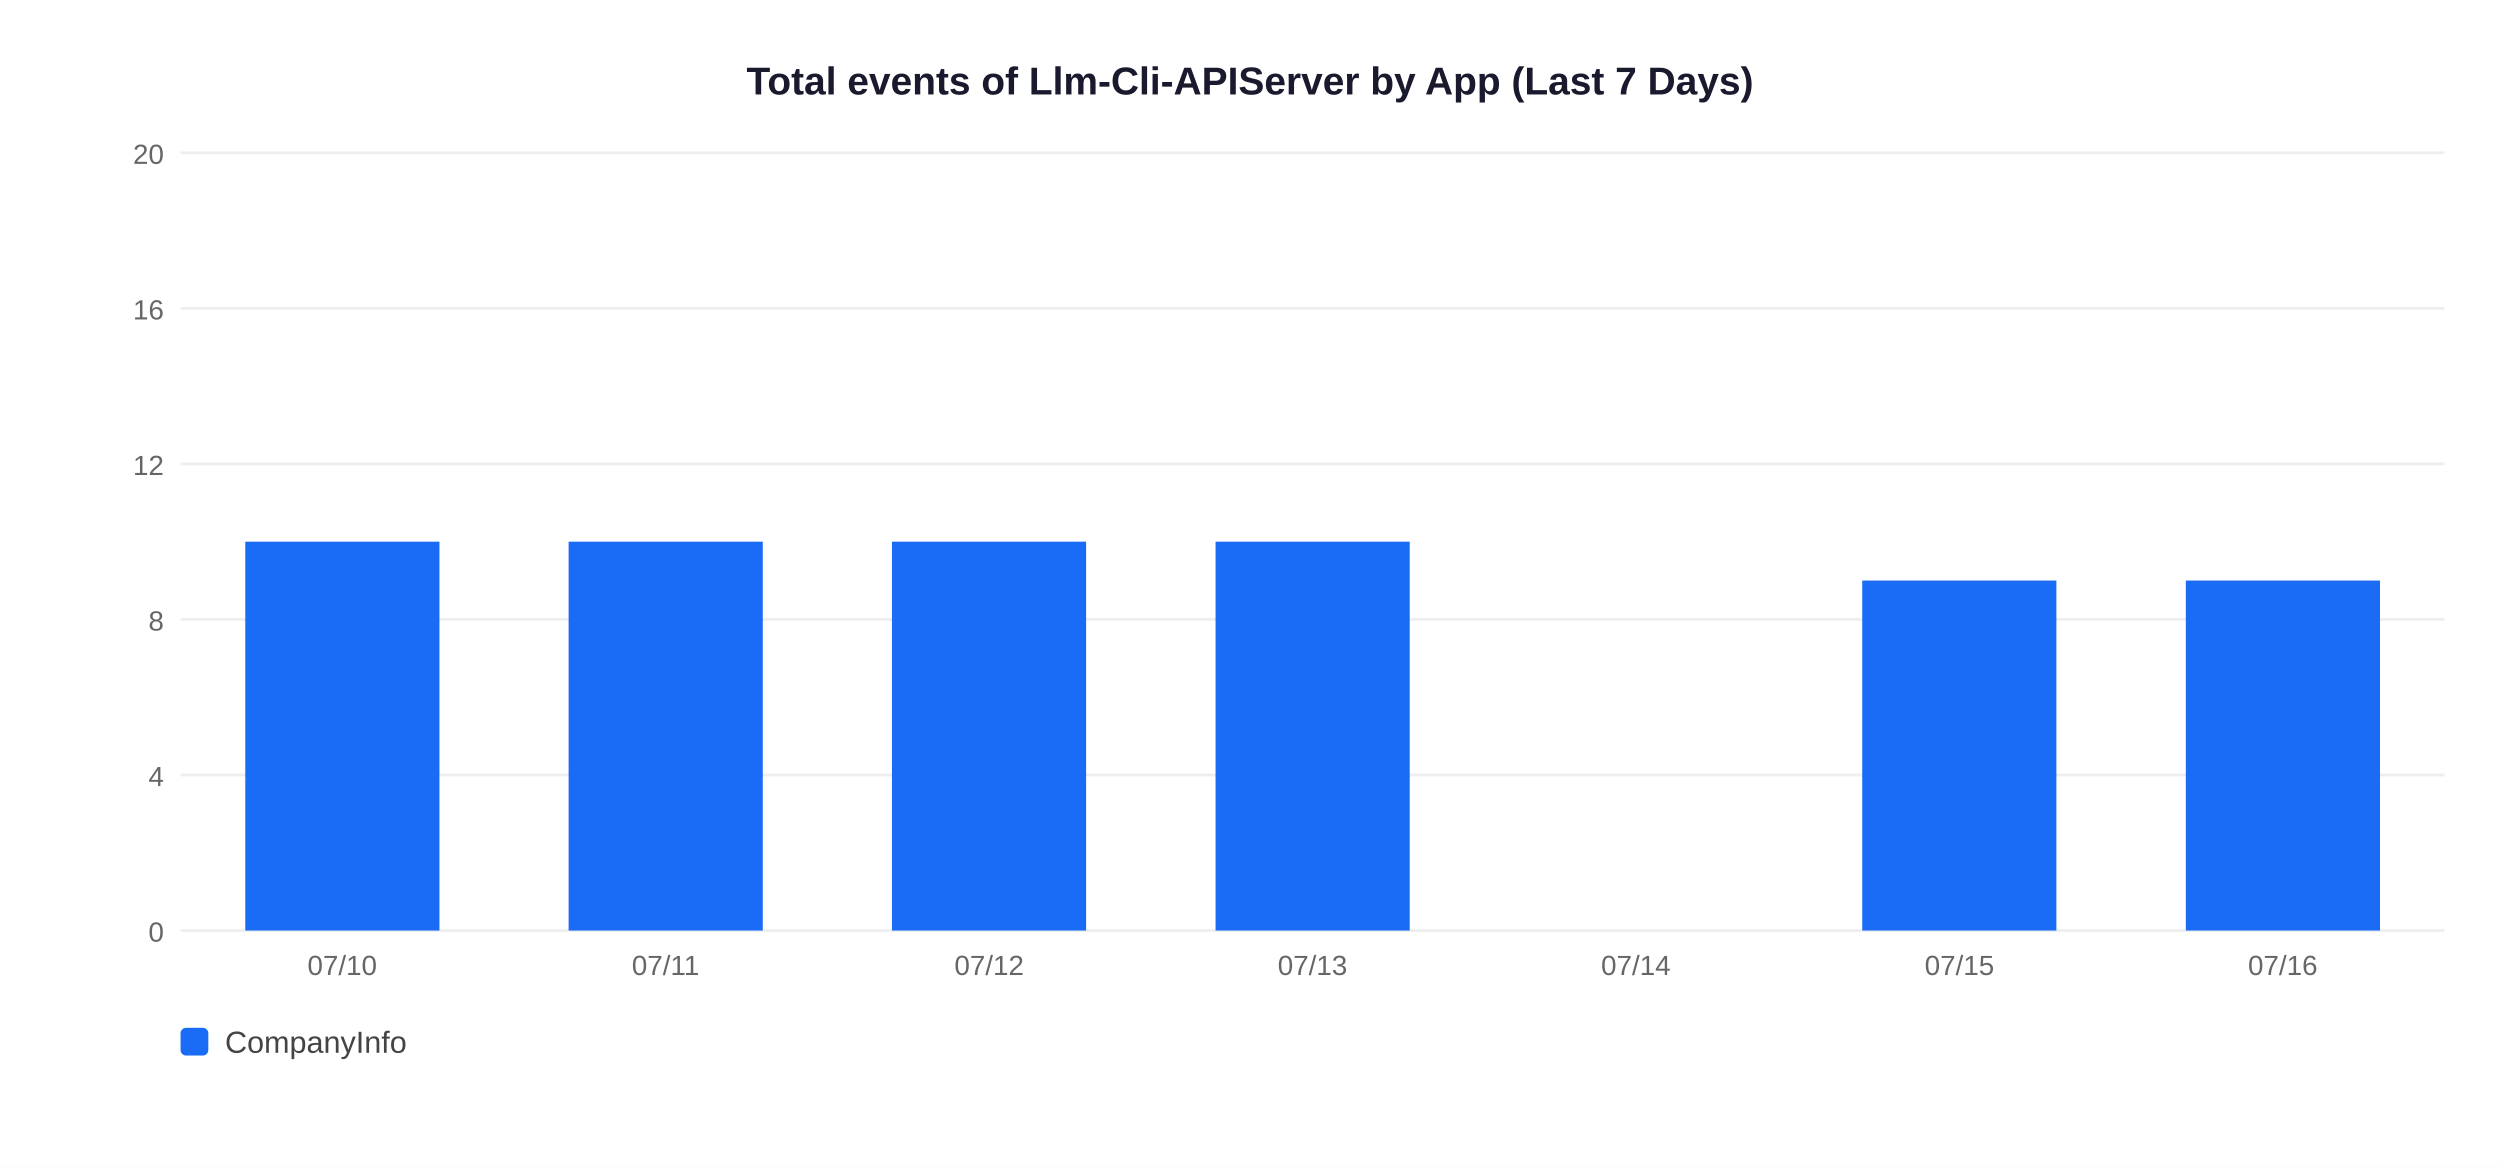
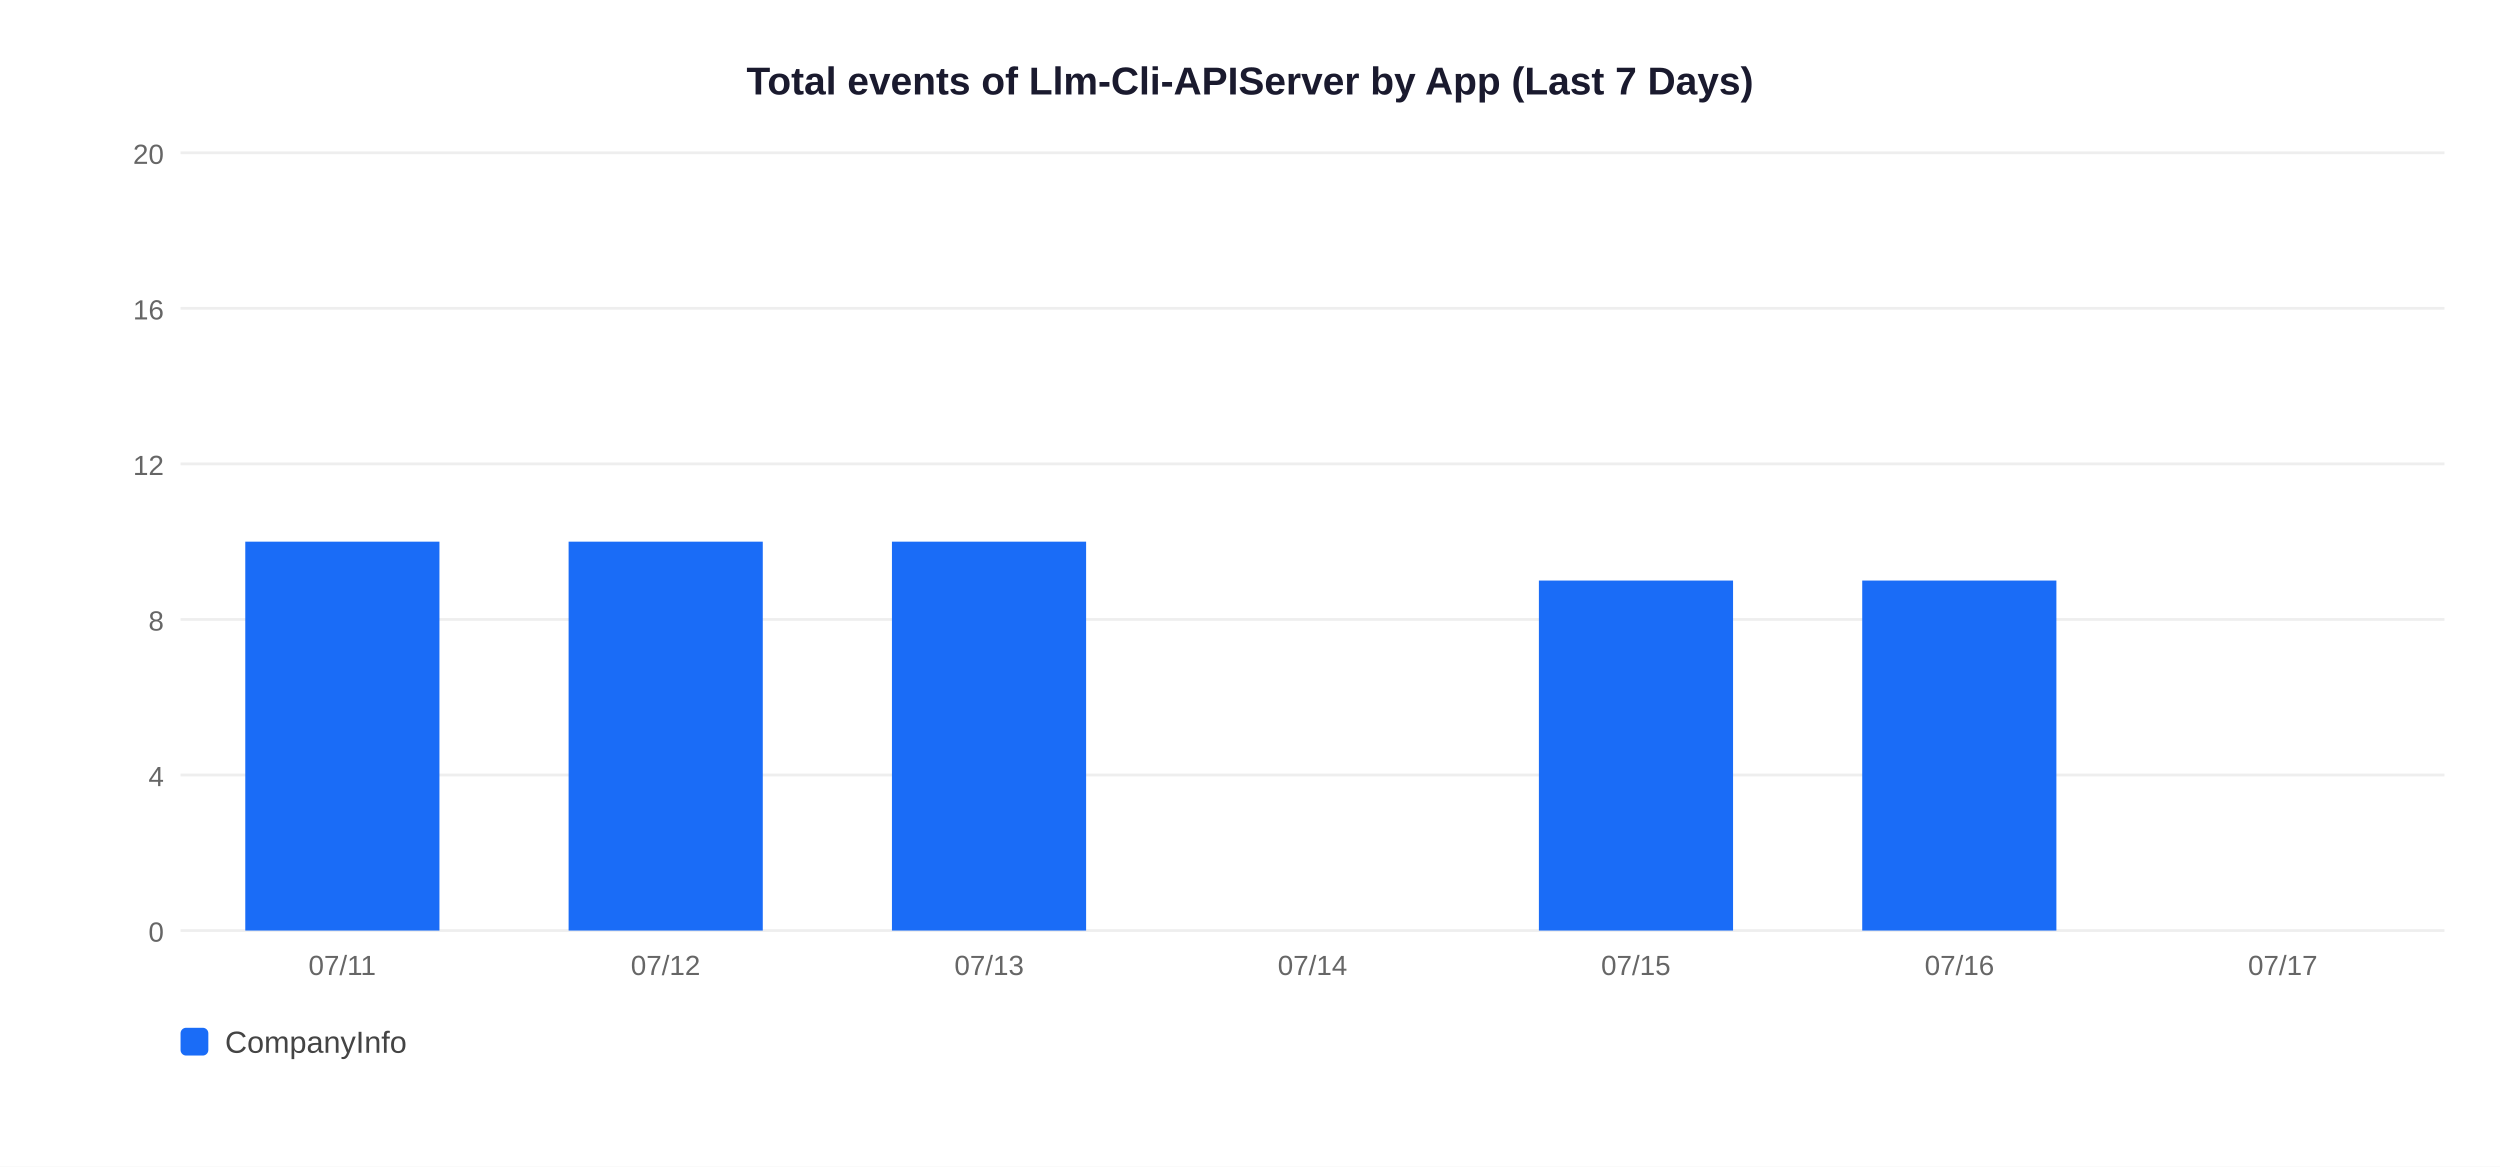
<svg xmlns="http://www.w3.org/2000/svg" width="900" height="420">
  <rect width="900" height="420" fill="white" />
  <text x="450" y="34" text-anchor="middle" font-size="14" font-weight="bold" font-family="Arial,sans-serif" fill="#1a1a2e">Total events of Llm-Cli-APIServer by App (Last 7 Days)</text>
  <line x1="65" y1="335" x2="880" y2="335" stroke="#EEEEEE" stroke-width="1" />
  <text x="59" y="339" text-anchor="end" font-size="10" font-family="Arial,sans-serif" fill="#666">0</text>
  <line x1="65" y1="279" x2="880" y2="279" stroke="#EEEEEE" stroke-width="1" />
  <text x="59" y="283" text-anchor="end" font-size="10" font-family="Arial,sans-serif" fill="#666">4</text>
  <line x1="65" y1="223" x2="880" y2="223" stroke="#EEEEEE" stroke-width="1" />
  <text x="59" y="227" text-anchor="end" font-size="10" font-family="Arial,sans-serif" fill="#666">8</text>
  <line x1="65" y1="167" x2="880" y2="167" stroke="#EEEEEE" stroke-width="1" />
  <text x="59" y="171" text-anchor="end" font-size="10" font-family="Arial,sans-serif" fill="#666">12</text>
  <line x1="65" y1="111" x2="880" y2="111" stroke="#EEEEEE" stroke-width="1" />
  <text x="59" y="115" text-anchor="end" font-size="10" font-family="Arial,sans-serif" fill="#666">16</text>
  <line x1="65" y1="55" x2="880" y2="55" stroke="#EEEEEE" stroke-width="1" />
  <text x="59" y="59" text-anchor="end" font-size="10" font-family="Arial,sans-serif" fill="#666">20</text>
  <rect x="88.3" y="195.0" width="69.9" height="140.0" fill="#1A6CF7" />
-   <text x="123.2" y="351" text-anchor="middle" font-size="10" font-family="Arial,sans-serif" fill="#666">07/10</text>
+   <text x="123.2" y="351" text-anchor="middle" font-size="10" font-family="Arial,sans-serif" fill="#666">07/11</text>
  <rect x="204.7" y="195.0" width="69.9" height="140.0" fill="#1A6CF7" />
-   <text x="239.6" y="351" text-anchor="middle" font-size="10" font-family="Arial,sans-serif" fill="#666">07/11</text>
+   <text x="239.6" y="351" text-anchor="middle" font-size="10" font-family="Arial,sans-serif" fill="#666">07/12</text>
  <rect x="321.1" y="195.0" width="69.9" height="140.0" fill="#1A6CF7" />
-   <text x="356.1" y="351" text-anchor="middle" font-size="10" font-family="Arial,sans-serif" fill="#666">07/12</text>
-   <rect x="437.6" y="195.0" width="69.9" height="140.0" fill="#1A6CF7" />
-   <text x="472.5" y="351" text-anchor="middle" font-size="10" font-family="Arial,sans-serif" fill="#666">07/13</text>
-   <text x="588.9" y="351" text-anchor="middle" font-size="10" font-family="Arial,sans-serif" fill="#666">07/14</text>
+   <text x="356.1" y="351" text-anchor="middle" font-size="10" font-family="Arial,sans-serif" fill="#666">07/13</text>
+   <text x="472.5" y="351" text-anchor="middle" font-size="10" font-family="Arial,sans-serif" fill="#666">07/14</text>
+   <rect x="554.0" y="209.0" width="69.9" height="126.0" fill="#1A6CF7" />
+   <text x="588.9" y="351" text-anchor="middle" font-size="10" font-family="Arial,sans-serif" fill="#666">07/15</text>
  <rect x="670.4" y="209.0" width="69.9" height="126.0" fill="#1A6CF7" />
-   <text x="705.4" y="351" text-anchor="middle" font-size="10" font-family="Arial,sans-serif" fill="#666">07/15</text>
-   <rect x="786.9" y="209.0" width="69.9" height="126.0" fill="#1A6CF7" />
-   <text x="821.8" y="351" text-anchor="middle" font-size="10" font-family="Arial,sans-serif" fill="#666">07/16</text>
+   <text x="705.4" y="351" text-anchor="middle" font-size="10" font-family="Arial,sans-serif" fill="#666">07/16</text>
+   <text x="821.8" y="351" text-anchor="middle" font-size="10" font-family="Arial,sans-serif" fill="#666">07/17</text>
  <rect x="65" y="370" width="10" height="10" rx="2" fill="#1A6CF7" />
  <text x="81" y="379" font-size="11" font-family="Arial,sans-serif" fill="#444">CompanyInfo</text>
</svg>
